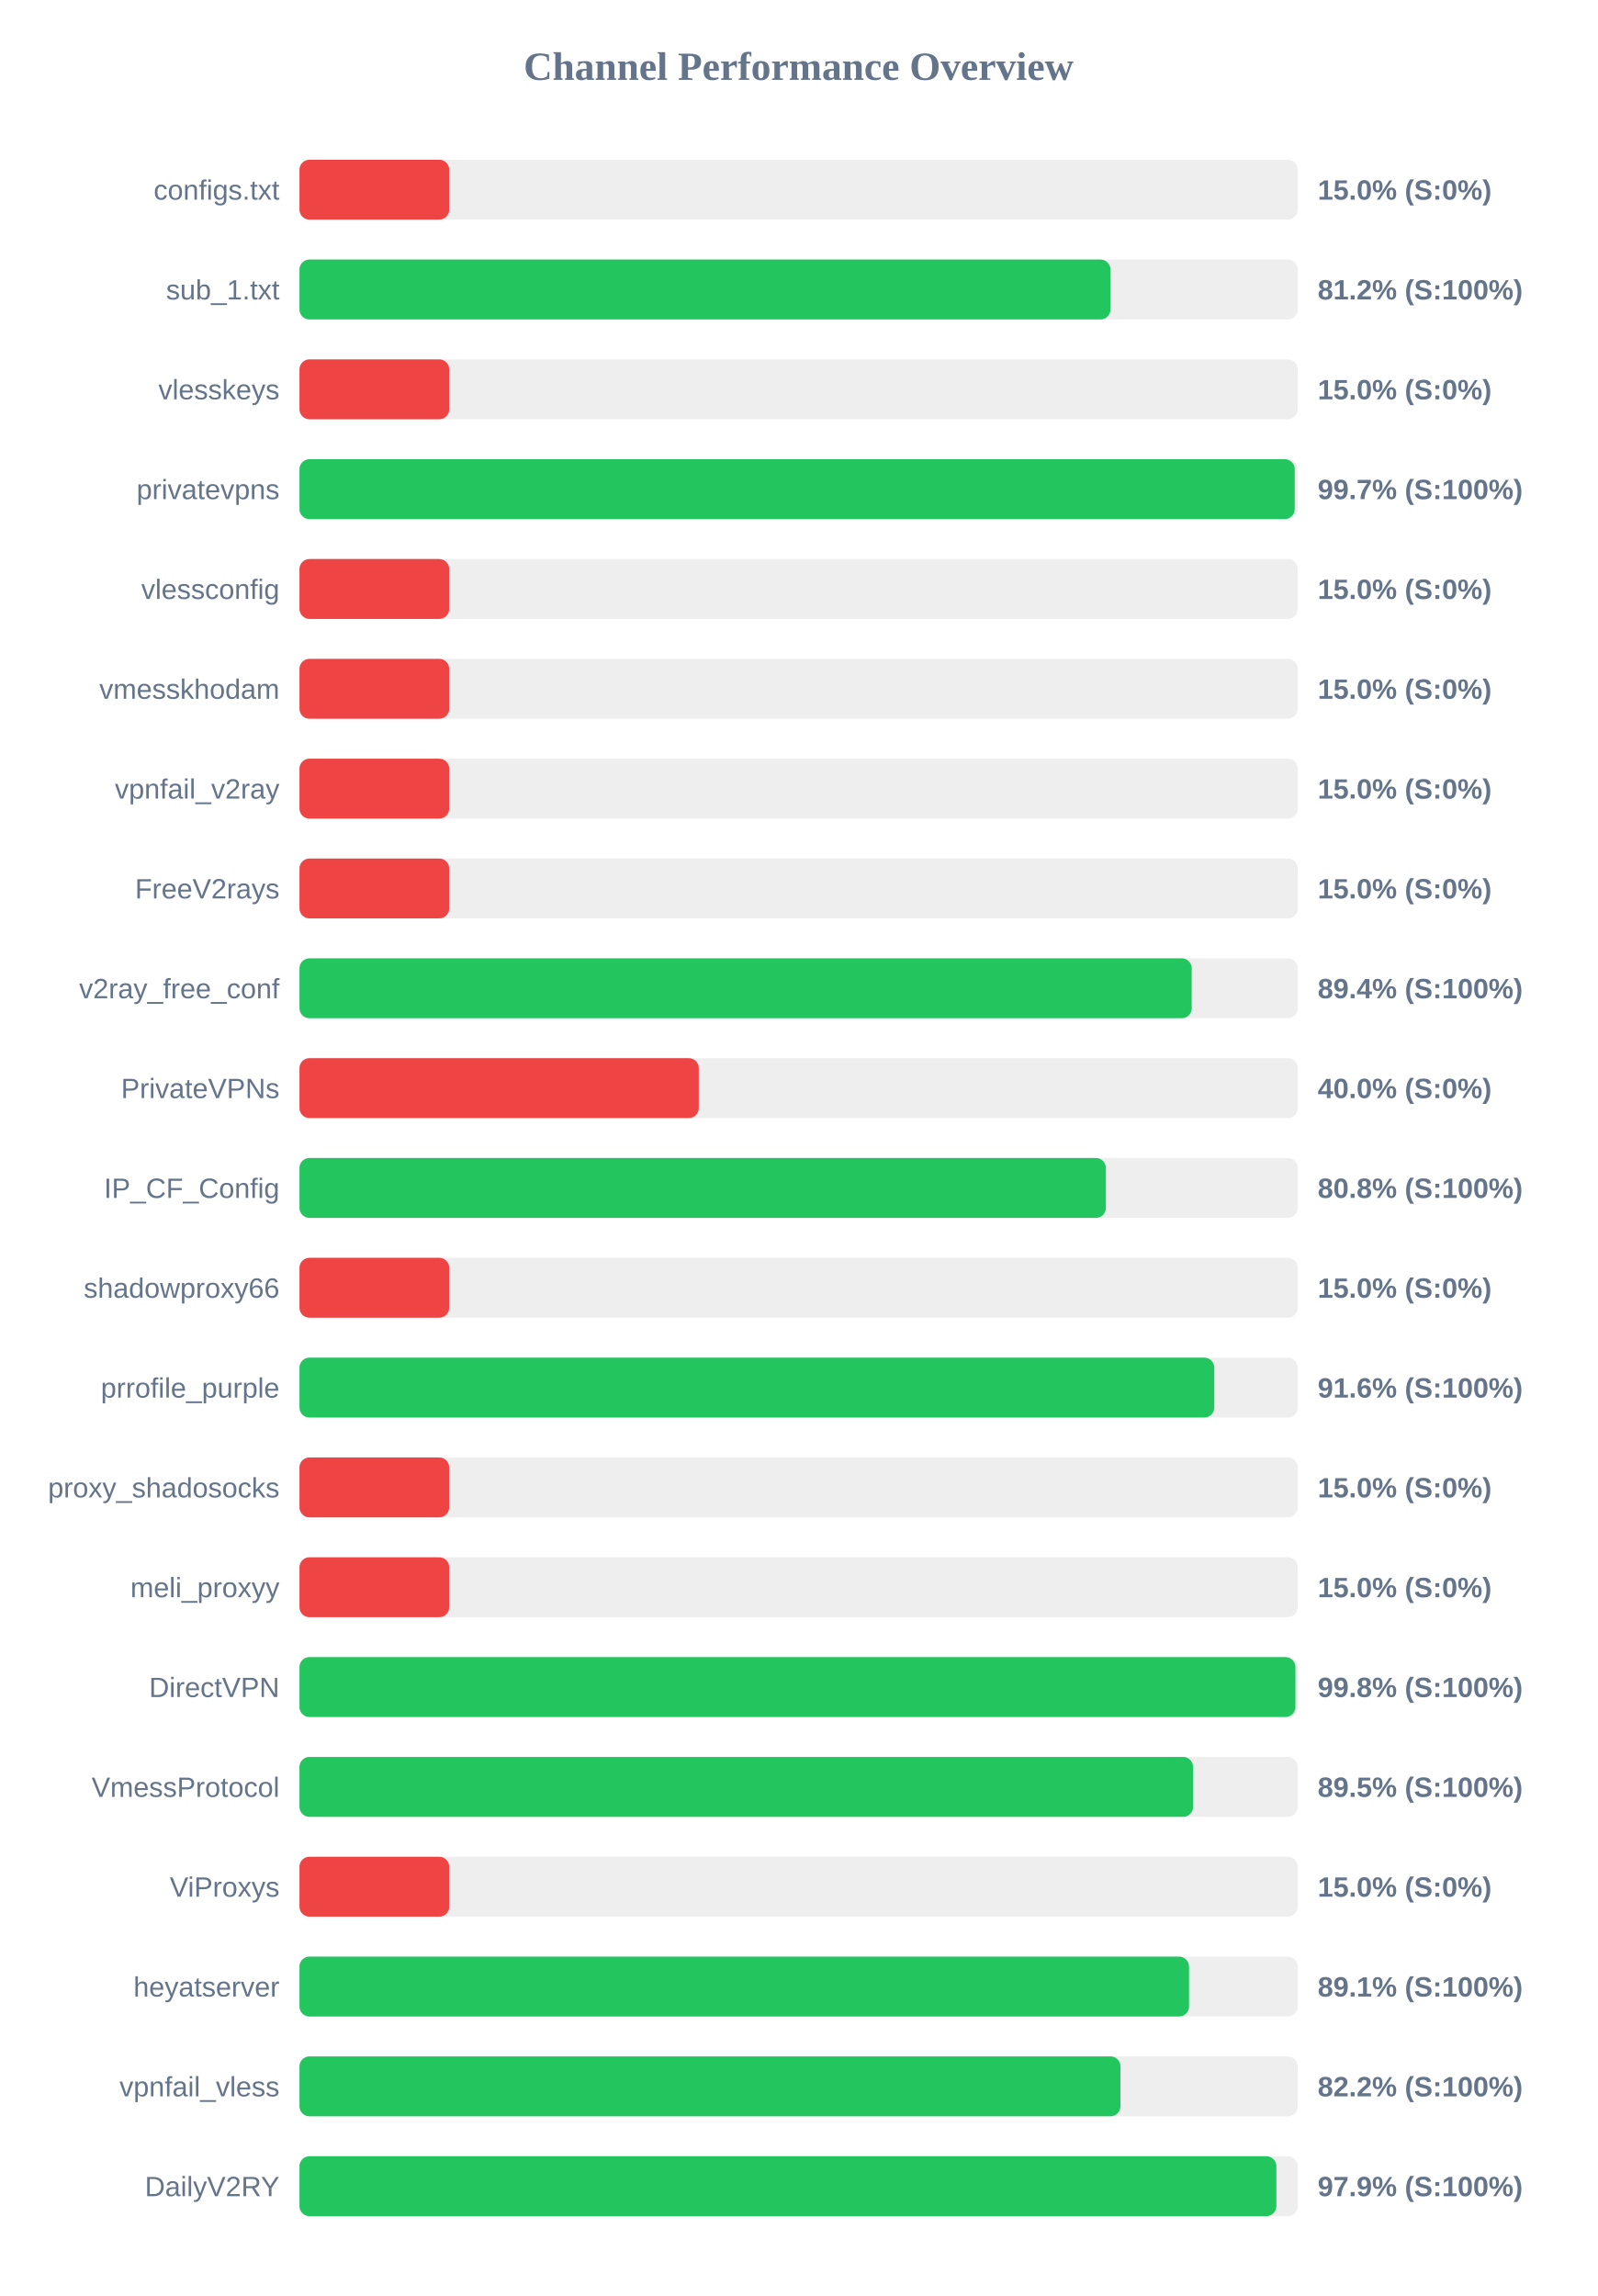
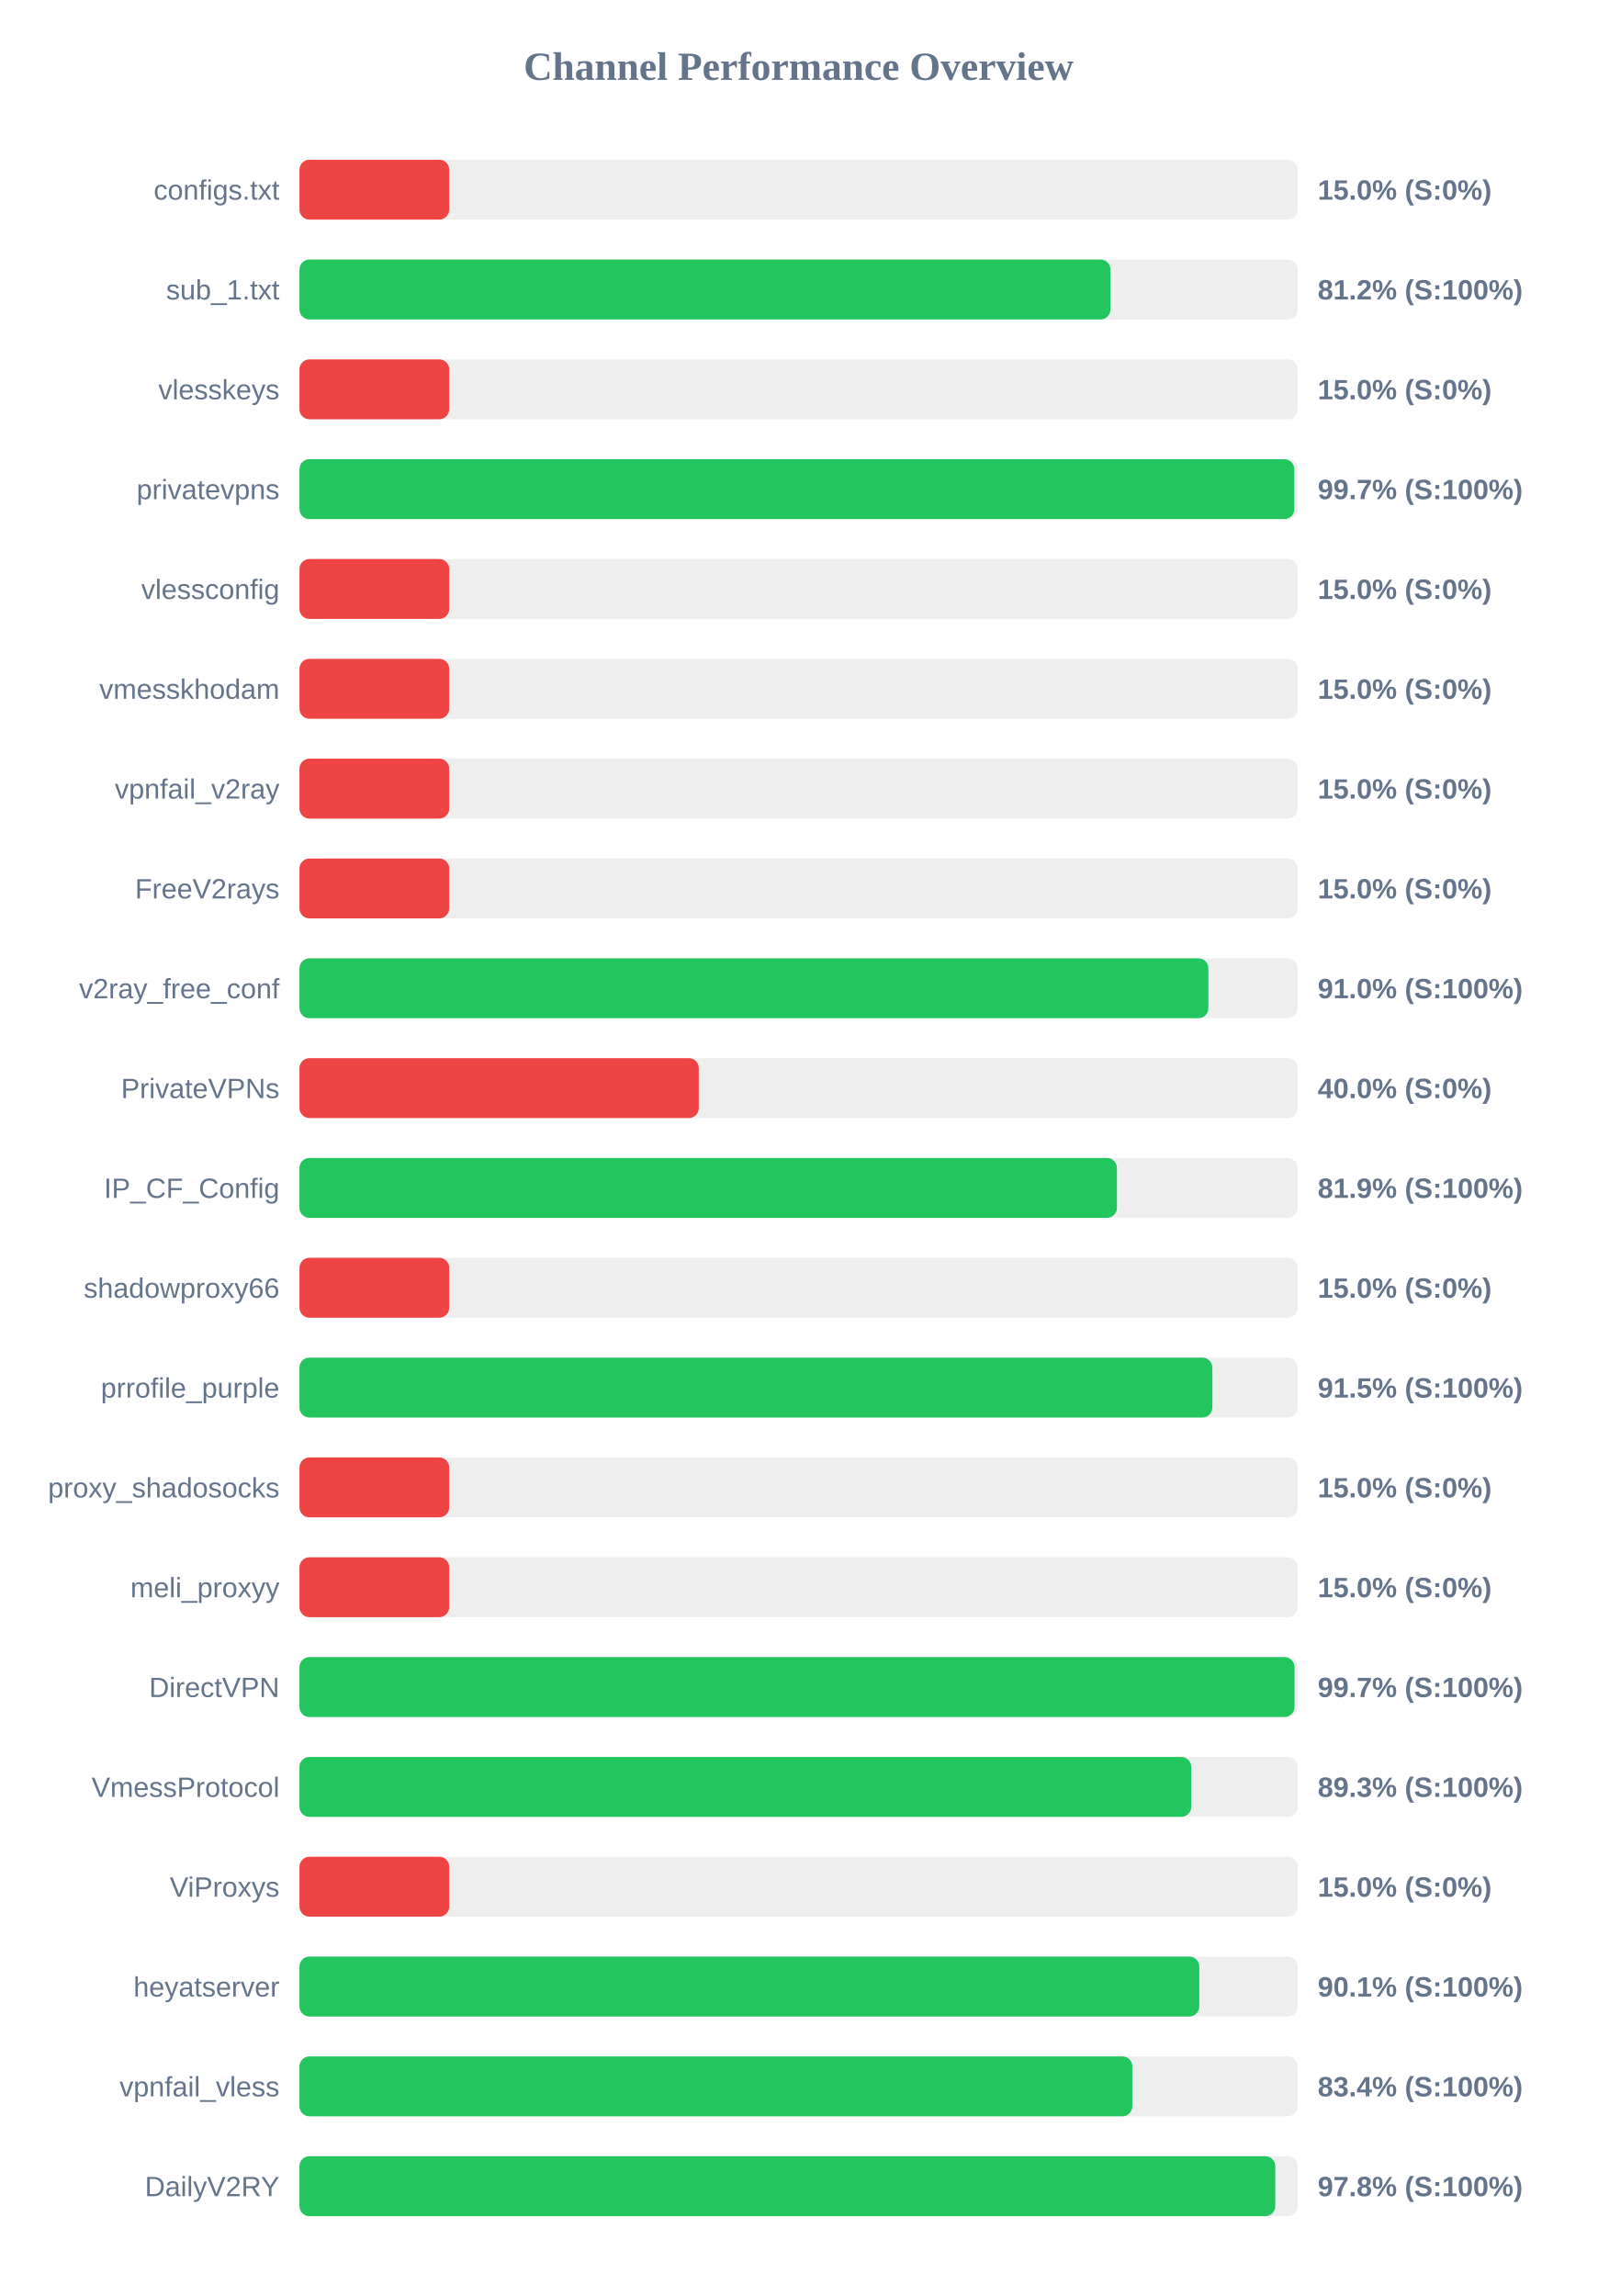
<svg xmlns="http://www.w3.org/2000/svg" width="800" height="1150" version="1.1">
  <style>
        .row { font: 14px Arial; fill: #64748b; }
        .score { font: bold 14px Arial; fill: #64748b; }
    </style>
  <text x="400" y="40" text-anchor="middle" font-size="20px" font-weight="bold" fill="#64748b">Channel Performance Overview</text>
  <rect x="150" y="80" width="500" height="30" fill="#eee" rx="5" />
  <rect x="150" y="80" width="75.0" height="30" fill="#ef4444" rx="5" />
  <text x="140" y="100" text-anchor="end" class="row">configs.txt</text>
  <text x="660" y="100" text-anchor="start" class="score">15.0% (S:0%)</text>
  <rect x="150" y="130" width="500" height="30" fill="#eee" rx="5" />
  <rect x="150" y="130" width="406.2" height="30" fill="#22c55e" rx="5" />
  <text x="140" y="150" text-anchor="end" class="row">sub_1.txt</text>
  <text x="660" y="150" text-anchor="start" class="score">81.2% (S:100%)</text>
  <rect x="150" y="180" width="500" height="30" fill="#eee" rx="5" />
  <rect x="150" y="180" width="75.0" height="30" fill="#ef4444" rx="5" />
  <text x="140" y="200" text-anchor="end" class="row">vlesskeys</text>
  <text x="660" y="200" text-anchor="start" class="score">15.0% (S:0%)</text>
  <rect x="150" y="230" width="500" height="30" fill="#eee" rx="5" />
-   <rect x="150" y="230" width="498.5" height="30" fill="#22c55e" rx="5" />
+   <rect x="150" y="230" width="498.3" height="30" fill="#22c55e" rx="5" />
  <text x="140" y="250" text-anchor="end" class="row">privatevpns</text>
  <text x="660" y="250" text-anchor="start" class="score">99.7% (S:100%)</text>
  <rect x="150" y="280" width="500" height="30" fill="#eee" rx="5" />
  <rect x="150" y="280" width="75.0" height="30" fill="#ef4444" rx="5" />
  <text x="140" y="300" text-anchor="end" class="row">vlessconfig</text>
  <text x="660" y="300" text-anchor="start" class="score">15.0% (S:0%)</text>
  <rect x="150" y="330" width="500" height="30" fill="#eee" rx="5" />
  <rect x="150" y="330" width="75.0" height="30" fill="#ef4444" rx="5" />
  <text x="140" y="350" text-anchor="end" class="row">vmesskhodam</text>
  <text x="660" y="350" text-anchor="start" class="score">15.0% (S:0%)</text>
  <rect x="150" y="380" width="500" height="30" fill="#eee" rx="5" />
  <rect x="150" y="380" width="75.0" height="30" fill="#ef4444" rx="5" />
  <text x="140" y="400" text-anchor="end" class="row">vpnfail_v2ray</text>
  <text x="660" y="400" text-anchor="start" class="score">15.0% (S:0%)</text>
  <rect x="150" y="430" width="500" height="30" fill="#eee" rx="5" />
  <rect x="150" y="430" width="75.0" height="30" fill="#ef4444" rx="5" />
  <text x="140" y="450" text-anchor="end" class="row">FreeV2rays</text>
  <text x="660" y="450" text-anchor="start" class="score">15.0% (S:0%)</text>
  <rect x="150" y="480" width="500" height="30" fill="#eee" rx="5" />
-   <rect x="150" y="480" width="446.9" height="30" fill="#22c55e" rx="5" />
+   <rect x="150" y="480" width="455.25" height="30" fill="#22c55e" rx="5" />
  <text x="140" y="500" text-anchor="end" class="row">v2ray_free_conf</text>
-   <text x="660" y="500" text-anchor="start" class="score">89.4% (S:100%)</text>
+   <text x="660" y="500" text-anchor="start" class="score">91.0% (S:100%)</text>
  <rect x="150" y="530" width="500" height="30" fill="#eee" rx="5" />
  <rect x="150" y="530" width="200.0" height="30" fill="#ef4444" rx="5" />
  <text x="140" y="550" text-anchor="end" class="row">PrivateVPNs</text>
  <text x="660" y="550" text-anchor="start" class="score">40.0% (S:0%)</text>
  <rect x="150" y="580" width="500" height="30" fill="#eee" rx="5" />
-   <rect x="150" y="580" width="403.9" height="30" fill="#22c55e" rx="5" />
+   <rect x="150" y="580" width="409.45" height="30" fill="#22c55e" rx="5" />
  <text x="140" y="600" text-anchor="end" class="row">IP_CF_Config</text>
-   <text x="660" y="600" text-anchor="start" class="score">80.8% (S:100%)</text>
+   <text x="660" y="600" text-anchor="start" class="score">81.9% (S:100%)</text>
  <rect x="150" y="630" width="500" height="30" fill="#eee" rx="5" />
  <rect x="150" y="630" width="75.0" height="30" fill="#ef4444" rx="5" />
  <text x="140" y="650" text-anchor="end" class="row">shadowproxy66</text>
  <text x="660" y="650" text-anchor="start" class="score">15.0% (S:0%)</text>
  <rect x="150" y="680" width="500" height="30" fill="#eee" rx="5" />
-   <rect x="150" y="680" width="458.2" height="30" fill="#22c55e" rx="5" />
+   <rect x="150" y="680" width="457.25" height="30" fill="#22c55e" rx="5" />
  <text x="140" y="700" text-anchor="end" class="row">prrofile_purple</text>
-   <text x="660" y="700" text-anchor="start" class="score">91.6% (S:100%)</text>
+   <text x="660" y="700" text-anchor="start" class="score">91.5% (S:100%)</text>
  <rect x="150" y="730" width="500" height="30" fill="#eee" rx="5" />
  <rect x="150" y="730" width="75.0" height="30" fill="#ef4444" rx="5" />
  <text x="140" y="750" text-anchor="end" class="row">proxy_shadosocks</text>
  <text x="660" y="750" text-anchor="start" class="score">15.0% (S:0%)</text>
  <rect x="150" y="780" width="500" height="30" fill="#eee" rx="5" />
  <rect x="150" y="780" width="75.0" height="30" fill="#ef4444" rx="5" />
  <text x="140" y="800" text-anchor="end" class="row">meli_proxyy</text>
  <text x="660" y="800" text-anchor="start" class="score">15.0% (S:0%)</text>
  <rect x="150" y="830" width="500" height="30" fill="#eee" rx="5" />
-   <rect x="150" y="830" width="498.85" height="30" fill="#22c55e" rx="5" />
+   <rect x="150" y="830" width="498.4" height="30" fill="#22c55e" rx="5" />
  <text x="140" y="850" text-anchor="end" class="row">DirectVPN</text>
-   <text x="660" y="850" text-anchor="start" class="score">99.8% (S:100%)</text>
+   <text x="660" y="850" text-anchor="start" class="score">99.7% (S:100%)</text>
  <rect x="150" y="880" width="500" height="30" fill="#eee" rx="5" />
-   <rect x="150" y="880" width="447.6" height="30" fill="#22c55e" rx="5" />
+   <rect x="150" y="880" width="446.65" height="30" fill="#22c55e" rx="5" />
  <text x="140" y="900" text-anchor="end" class="row">VmessProtocol</text>
-   <text x="660" y="900" text-anchor="start" class="score">89.5% (S:100%)</text>
+   <text x="660" y="900" text-anchor="start" class="score">89.3% (S:100%)</text>
  <rect x="150" y="930" width="500" height="30" fill="#eee" rx="5" />
  <rect x="150" y="930" width="75.0" height="30" fill="#ef4444" rx="5" />
  <text x="140" y="950" text-anchor="end" class="row">ViProxys</text>
  <text x="660" y="950" text-anchor="start" class="score">15.0% (S:0%)</text>
  <rect x="150" y="980" width="500" height="30" fill="#eee" rx="5" />
-   <rect x="150" y="980" width="445.55" height="30" fill="#22c55e" rx="5" />
+   <rect x="150" y="980" width="450.7" height="30" fill="#22c55e" rx="5" />
  <text x="140" y="1000" text-anchor="end" class="row">heyatserver</text>
-   <text x="660" y="1000" text-anchor="start" class="score">89.1% (S:100%)</text>
+   <text x="660" y="1000" text-anchor="start" class="score">90.1% (S:100%)</text>
  <rect x="150" y="1030" width="500" height="30" fill="#eee" rx="5" />
-   <rect x="150" y="1030" width="411.2" height="30" fill="#22c55e" rx="5" />
+   <rect x="150" y="1030" width="417.15" height="30" fill="#22c55e" rx="5" />
  <text x="140" y="1050" text-anchor="end" class="row">vpnfail_vless</text>
-   <text x="660" y="1050" text-anchor="start" class="score">82.2% (S:100%)</text>
+   <text x="660" y="1050" text-anchor="start" class="score">83.4% (S:100%)</text>
  <rect x="150" y="1080" width="500" height="30" fill="#eee" rx="5" />
-   <rect x="150" y="1080" width="489.3" height="30" fill="#22c55e" rx="5" />
+   <rect x="150" y="1080" width="488.75" height="30" fill="#22c55e" rx="5" />
  <text x="140" y="1100" text-anchor="end" class="row">DailyV2RY</text>
-   <text x="660" y="1100" text-anchor="start" class="score">97.9% (S:100%)</text>
+   <text x="660" y="1100" text-anchor="start" class="score">97.8% (S:100%)</text>
</svg>
